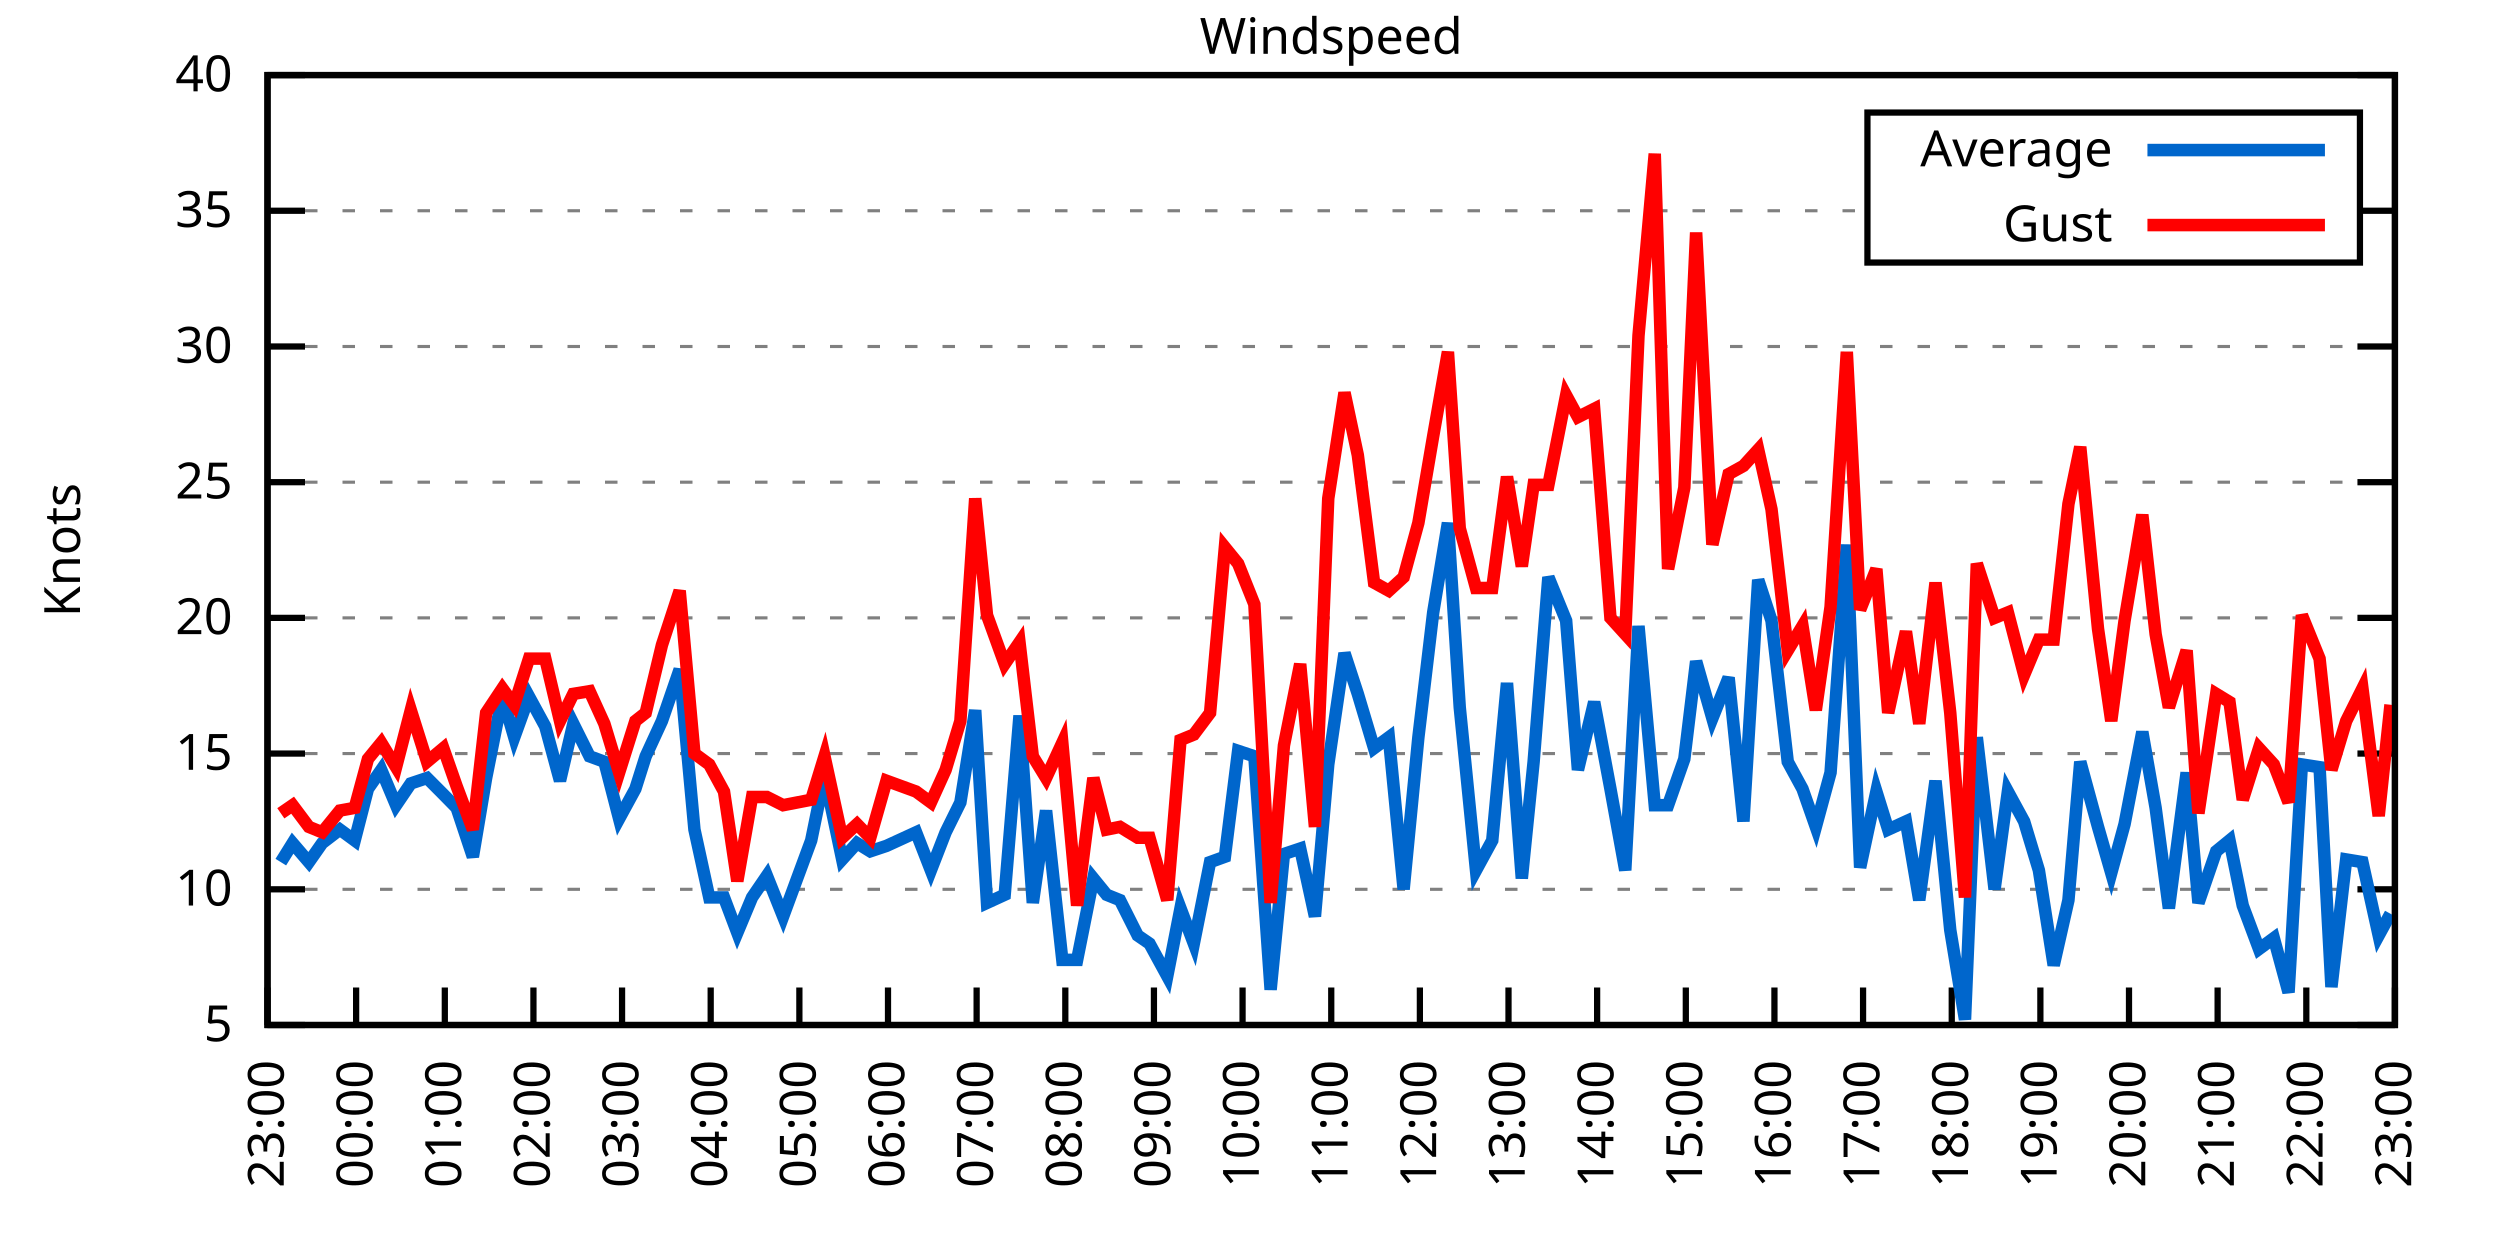
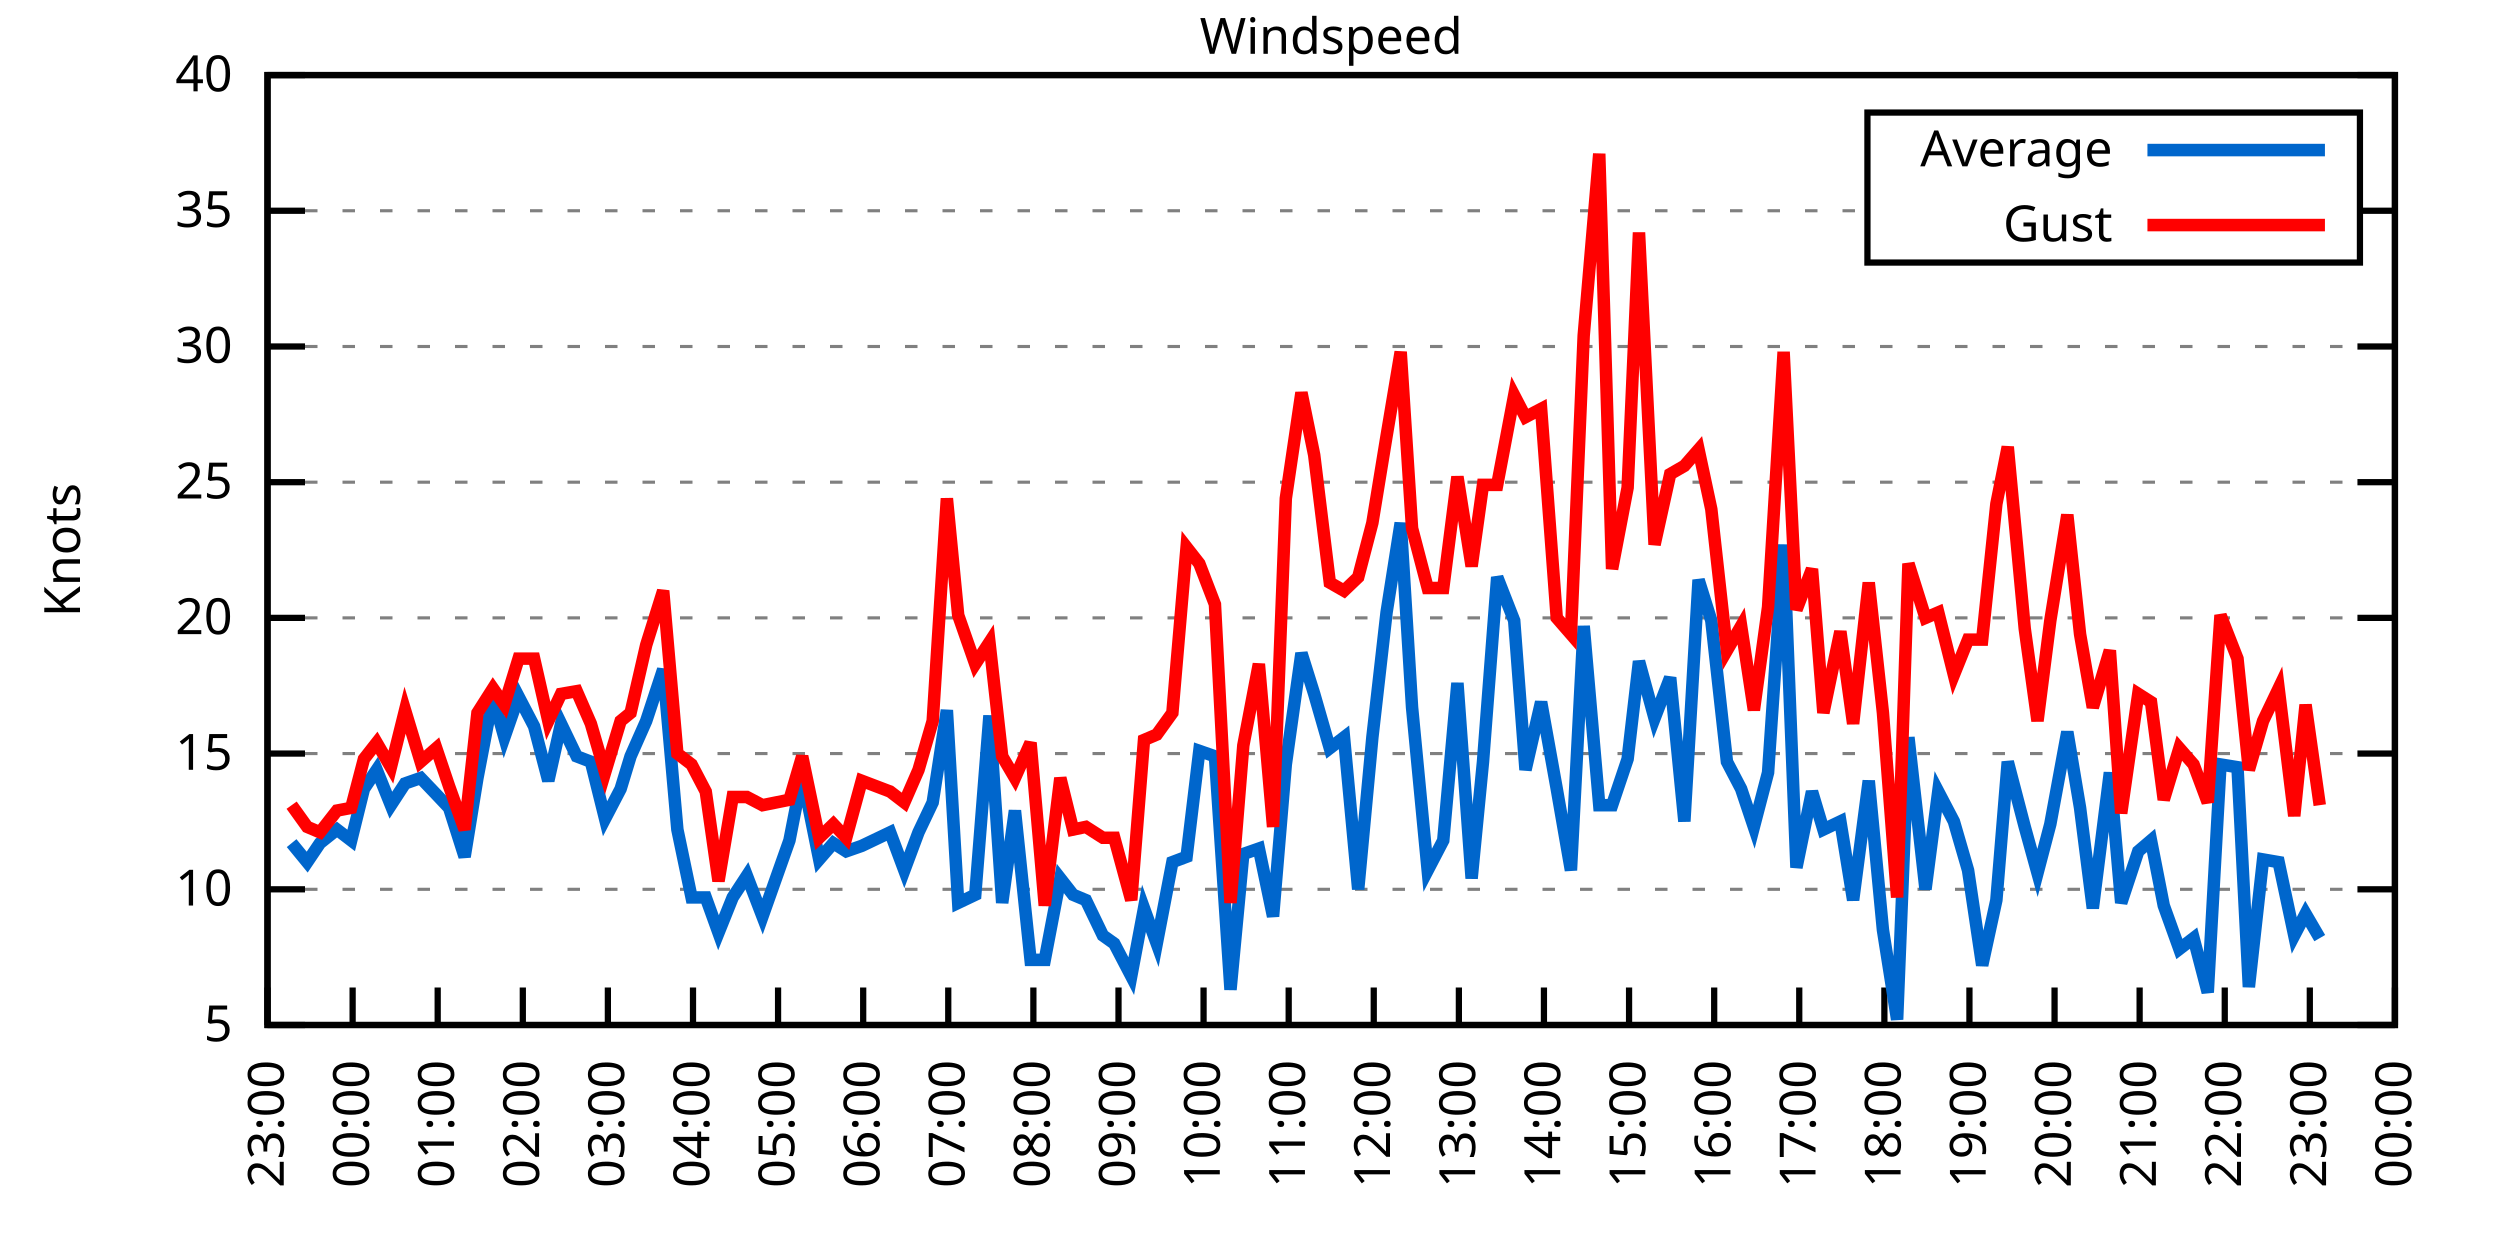
<svg xmlns="http://www.w3.org/2000/svg" xmlns:xlink="http://www.w3.org/1999/xlink" width="400" height="200" viewBox="0 0 400 200">
  <g id="gnuplot_canvas">
    <rect x="0" y="0" width="400" height="200" fill="none" />
    <defs>
      <circle id="gpDot" r="0.5" stroke-width="0.5" stroke="currentColor" />
      <path id="gpPt0" stroke-width="0.333" stroke="currentColor" d="M-1,0 h2 M0,-1 v2" />
      <path id="gpPt1" stroke-width="0.333" stroke="currentColor" d="M-1,-1 L1,1 M1,-1 L-1,1" />
      <path id="gpPt2" stroke-width="0.333" stroke="currentColor" d="M-1,0 L1,0 M0,-1 L0,1 M-1,-1 L1,1 M-1,1 L1,-1" />
      <rect id="gpPt3" stroke-width="0.333" stroke="currentColor" x="-1" y="-1" width="2" height="2" />
      <rect id="gpPt4" stroke-width="0.333" stroke="currentColor" fill="currentColor" x="-1" y="-1" width="2" height="2" />
      <circle id="gpPt5" stroke-width="0.333" stroke="currentColor" cx="0" cy="0" r="1" />
      <use xlink:href="#gpPt5" id="gpPt6" fill="currentColor" stroke="none" />
      <path id="gpPt7" stroke-width="0.333" stroke="currentColor" d="M0,-1.33 L-1.33,0.67 L1.33,0.67 z" />
      <use xlink:href="#gpPt7" id="gpPt8" fill="currentColor" stroke="none" />
      <use xlink:href="#gpPt7" id="gpPt9" stroke="currentColor" transform="rotate(180)" />
      <use xlink:href="#gpPt9" id="gpPt10" fill="currentColor" stroke="none" />
      <use xlink:href="#gpPt3" id="gpPt11" stroke="currentColor" transform="rotate(45)" />
      <use xlink:href="#gpPt11" id="gpPt12" fill="currentColor" stroke="none" />
      <path id="gpPt13" stroke-width="0.333" stroke="currentColor" d="M0,1.330 L1.265,0.411 L0.782,-1.067 L-0.782,-1.076 L-1.265,0.411 z" />
      <use xlink:href="#gpPt13" id="gpPt14" fill="currentColor" stroke="none" />
      <filter id="textbox" filterUnits="objectBoundingBox" x="0" y="0" height="1" width="1">
        <feFlood flood-color="white" flood-opacity="1" result="bgnd" />
        <feComposite in="SourceGraphic" in2="bgnd" operator="atop" />
      </filter>
      <filter id="greybox" filterUnits="objectBoundingBox" x="0" y="0" height="1" width="1">
        <feFlood flood-color="lightgrey" flood-opacity="1" result="grey" />
        <feComposite in="SourceGraphic" in2="grey" operator="atop" />
      </filter>
    </defs>
    <g fill="none" color="white" stroke="currentColor" stroke-width="1.00" stroke-linecap="butt" stroke-linejoin="miter">
</g>
    <g fill="none" color="black" stroke="currentColor" stroke-width="1.00" stroke-linecap="butt" stroke-linejoin="miter">
      <g stroke="none" shape-rendering="crispEdges">
        <polygon fill="rgb(255, 255, 255)" points="42.80,164.00 383.18,164.00 383.18,12.02 42.80,12.02 " />
      </g>
    </g>
    <g fill="none" color="black" stroke="currentColor" stroke-width="1.00" stroke-linecap="butt" stroke-linejoin="miter">
</g>
    <g fill="none" color="black" stroke="black" stroke-width="0.50" stroke-linecap="butt" stroke-linejoin="miter">
</g>
    <g fill="none" color="gray" stroke="currentColor" stroke-width="0.50" stroke-linecap="butt" stroke-linejoin="miter">
      <path stroke="gray" stroke-dasharray="2,4" class="gridline" d="M42.80,164.00 L383.19,164.00  " />
    </g>
    <g fill="none" color="gray" stroke="gray" stroke-width="1.00" stroke-linecap="butt" stroke-linejoin="miter">
</g>
    <g fill="none" color="black" stroke="currentColor" stroke-width="1.00" stroke-linecap="butt" stroke-linejoin="miter">
      <path stroke="black" d="M42.80,164.00 L48.80,164.00 M383.19,164.00 L377.19,164.00  " />
      <g transform="translate(37.20,166.60)" stroke="none" fill="black" font-family="Sans" font-size="8.00" text-anchor="end">
        <text>
          <tspan font-family="Sans"> 5</tspan>
        </text>
      </g>
    </g>
    <g fill="none" color="black" stroke="currentColor" stroke-width="1.00" stroke-linecap="butt" stroke-linejoin="miter">
</g>
    <g fill="none" color="black" stroke="black" stroke-width="0.50" stroke-linecap="butt" stroke-linejoin="miter">
</g>
    <g fill="none" color="gray" stroke="currentColor" stroke-width="0.50" stroke-linecap="butt" stroke-linejoin="miter">
      <path stroke="gray" stroke-dasharray="2,4" class="gridline" d="M42.80,142.29 L383.19,142.29  " />
    </g>
    <g fill="none" color="gray" stroke="gray" stroke-width="1.00" stroke-linecap="butt" stroke-linejoin="miter">
</g>
    <g fill="none" color="black" stroke="currentColor" stroke-width="1.00" stroke-linecap="butt" stroke-linejoin="miter">
      <path stroke="black" d="M42.80,142.29 L48.80,142.29 M383.19,142.29 L377.19,142.29  " />
      <g transform="translate(37.20,144.89)" stroke="none" fill="black" font-family="Sans" font-size="8.00" text-anchor="end">
        <text>
          <tspan font-family="Sans"> 10</tspan>
        </text>
      </g>
    </g>
    <g fill="none" color="black" stroke="currentColor" stroke-width="1.00" stroke-linecap="butt" stroke-linejoin="miter">
</g>
    <g fill="none" color="black" stroke="black" stroke-width="0.50" stroke-linecap="butt" stroke-linejoin="miter">
</g>
    <g fill="none" color="gray" stroke="currentColor" stroke-width="0.50" stroke-linecap="butt" stroke-linejoin="miter">
      <path stroke="gray" stroke-dasharray="2,4" class="gridline" d="M42.80,120.57 L383.19,120.57  " />
    </g>
    <g fill="none" color="gray" stroke="gray" stroke-width="1.00" stroke-linecap="butt" stroke-linejoin="miter">
</g>
    <g fill="none" color="black" stroke="currentColor" stroke-width="1.00" stroke-linecap="butt" stroke-linejoin="miter">
      <path stroke="black" d="M42.80,120.57 L48.80,120.57 M383.19,120.57 L377.19,120.57  " />
      <g transform="translate(37.20,123.17)" stroke="none" fill="black" font-family="Sans" font-size="8.00" text-anchor="end">
        <text>
          <tspan font-family="Sans"> 15</tspan>
        </text>
      </g>
    </g>
    <g fill="none" color="black" stroke="currentColor" stroke-width="1.00" stroke-linecap="butt" stroke-linejoin="miter">
</g>
    <g fill="none" color="black" stroke="black" stroke-width="0.50" stroke-linecap="butt" stroke-linejoin="miter">
</g>
    <g fill="none" color="gray" stroke="currentColor" stroke-width="0.50" stroke-linecap="butt" stroke-linejoin="miter">
      <path stroke="gray" stroke-dasharray="2,4" class="gridline" d="M42.80,98.86 L383.19,98.86  " />
    </g>
    <g fill="none" color="gray" stroke="gray" stroke-width="1.00" stroke-linecap="butt" stroke-linejoin="miter">
</g>
    <g fill="none" color="black" stroke="currentColor" stroke-width="1.00" stroke-linecap="butt" stroke-linejoin="miter">
      <path stroke="black" d="M42.80,98.86 L48.80,98.86 M383.19,98.86 L377.19,98.86  " />
      <g transform="translate(37.20,101.46)" stroke="none" fill="black" font-family="Sans" font-size="8.00" text-anchor="end">
        <text>
          <tspan font-family="Sans"> 20</tspan>
        </text>
      </g>
    </g>
    <g fill="none" color="black" stroke="currentColor" stroke-width="1.00" stroke-linecap="butt" stroke-linejoin="miter">
</g>
    <g fill="none" color="black" stroke="black" stroke-width="0.50" stroke-linecap="butt" stroke-linejoin="miter">
</g>
    <g fill="none" color="gray" stroke="currentColor" stroke-width="0.50" stroke-linecap="butt" stroke-linejoin="miter">
      <path stroke="gray" stroke-dasharray="2,4" class="gridline" d="M42.80,77.15 L383.19,77.15  " />
    </g>
    <g fill="none" color="gray" stroke="gray" stroke-width="1.00" stroke-linecap="butt" stroke-linejoin="miter">
</g>
    <g fill="none" color="black" stroke="currentColor" stroke-width="1.00" stroke-linecap="butt" stroke-linejoin="miter">
      <path stroke="black" d="M42.80,77.15 L48.80,77.15 M383.19,77.15 L377.19,77.15  " />
      <g transform="translate(37.20,79.75)" stroke="none" fill="black" font-family="Sans" font-size="8.00" text-anchor="end">
        <text>
          <tspan font-family="Sans"> 25</tspan>
        </text>
      </g>
    </g>
    <g fill="none" color="black" stroke="currentColor" stroke-width="1.00" stroke-linecap="butt" stroke-linejoin="miter">
</g>
    <g fill="none" color="black" stroke="black" stroke-width="0.50" stroke-linecap="butt" stroke-linejoin="miter">
</g>
    <g fill="none" color="gray" stroke="currentColor" stroke-width="0.50" stroke-linecap="butt" stroke-linejoin="miter">
      <path stroke="gray" stroke-dasharray="2,4" class="gridline" d="M42.80,55.44 L383.19,55.44  " />
    </g>
    <g fill="none" color="gray" stroke="gray" stroke-width="1.00" stroke-linecap="butt" stroke-linejoin="miter">
</g>
    <g fill="none" color="black" stroke="currentColor" stroke-width="1.00" stroke-linecap="butt" stroke-linejoin="miter">
      <path stroke="black" d="M42.80,55.44 L48.80,55.44 M383.19,55.44 L377.19,55.44  " />
      <g transform="translate(37.20,58.04)" stroke="none" fill="black" font-family="Sans" font-size="8.00" text-anchor="end">
        <text>
          <tspan font-family="Sans"> 30</tspan>
        </text>
      </g>
    </g>
    <g fill="none" color="black" stroke="currentColor" stroke-width="1.00" stroke-linecap="butt" stroke-linejoin="miter">
</g>
    <g fill="none" color="black" stroke="black" stroke-width="0.50" stroke-linecap="butt" stroke-linejoin="miter">
</g>
    <g fill="none" color="gray" stroke="currentColor" stroke-width="0.50" stroke-linecap="butt" stroke-linejoin="miter">
      <path stroke="gray" stroke-dasharray="2,4" class="gridline" d="M42.80,33.72 L298.79,33.72 M377.59,33.72 L383.19,33.72  " />
    </g>
    <g fill="none" color="gray" stroke="gray" stroke-width="1.00" stroke-linecap="butt" stroke-linejoin="miter">
</g>
    <g fill="none" color="black" stroke="currentColor" stroke-width="1.00" stroke-linecap="butt" stroke-linejoin="miter">
      <path stroke="black" d="M42.80,33.72 L48.80,33.72 M383.19,33.72 L377.19,33.72  " />
      <g transform="translate(37.20,36.32)" stroke="none" fill="black" font-family="Sans" font-size="8.00" text-anchor="end">
        <text>
          <tspan font-family="Sans"> 35</tspan>
        </text>
      </g>
    </g>
    <g fill="none" color="black" stroke="currentColor" stroke-width="1.00" stroke-linecap="butt" stroke-linejoin="miter">
</g>
    <g fill="none" color="black" stroke="black" stroke-width="0.50" stroke-linecap="butt" stroke-linejoin="miter">
</g>
    <g fill="none" color="gray" stroke="currentColor" stroke-width="0.50" stroke-linecap="butt" stroke-linejoin="miter">
      <path stroke="gray" stroke-dasharray="2,4" class="gridline" d="M42.80,12.01 L383.19,12.01  " />
    </g>
    <g fill="none" color="gray" stroke="gray" stroke-width="1.00" stroke-linecap="butt" stroke-linejoin="miter">
</g>
    <g fill="none" color="black" stroke="currentColor" stroke-width="1.00" stroke-linecap="butt" stroke-linejoin="miter">
      <path stroke="black" d="M42.80,12.01 L48.80,12.01 M383.19,12.01 L377.19,12.01  " />
      <g transform="translate(37.20,14.61)" stroke="none" fill="black" font-family="Sans" font-size="8.00" text-anchor="end">
        <text>
          <tspan font-family="Sans"> 40</tspan>
        </text>
      </g>
    </g>
    <g fill="none" color="black" stroke="currentColor" stroke-width="1.00" stroke-linecap="butt" stroke-linejoin="miter">
      <path stroke="black" d="M42.80,164.00 L42.80,158.00  " />
      <g transform="translate(45.40,169.60) rotate(270.00)" stroke="none" fill="black" font-family="Sans" font-size="8.00" text-anchor="end">
        <text>
          <tspan font-family="Sans">23:00</tspan>
        </text>
      </g>
    </g>
    <g fill="none" color="black" stroke="currentColor" stroke-width="1.00" stroke-linecap="butt" stroke-linejoin="miter">
-       <path stroke="black" d="M56.98,164.00 L56.98,158.00  " />
-       <g transform="translate(59.58,169.60) rotate(270.00)" stroke="none" fill="black" font-family="Sans" font-size="8.00" text-anchor="end">
+       <path stroke="black" d="M56.42,164.00 L56.42,158.00  " />
+       <g transform="translate(59.02,169.60) rotate(270.00)" stroke="none" fill="black" font-family="Sans" font-size="8.00" text-anchor="end">
        <text>
          <tspan font-family="Sans">00:00</tspan>
        </text>
      </g>
    </g>
    <g fill="none" color="black" stroke="currentColor" stroke-width="1.00" stroke-linecap="butt" stroke-linejoin="miter">
-       <path stroke="black" d="M71.17,164.00 L71.17,158.00  " />
-       <g transform="translate(73.77,169.60) rotate(270.00)" stroke="none" fill="black" font-family="Sans" font-size="8.00" text-anchor="end">
+       <path stroke="black" d="M70.03,164.00 L70.03,158.00  " />
+       <g transform="translate(72.63,169.60) rotate(270.00)" stroke="none" fill="black" font-family="Sans" font-size="8.00" text-anchor="end">
        <text>
          <tspan font-family="Sans">01:00</tspan>
        </text>
      </g>
    </g>
    <g fill="none" color="black" stroke="currentColor" stroke-width="1.00" stroke-linecap="butt" stroke-linejoin="miter">
-       <path stroke="black" d="M85.35,164.00 L85.35,158.00  " />
-       <g transform="translate(87.95,169.60) rotate(270.00)" stroke="none" fill="black" font-family="Sans" font-size="8.00" text-anchor="end">
+       <path stroke="black" d="M83.65,164.00 L83.65,158.00  " />
+       <g transform="translate(86.25,169.60) rotate(270.00)" stroke="none" fill="black" font-family="Sans" font-size="8.00" text-anchor="end">
        <text>
          <tspan font-family="Sans">02:00</tspan>
        </text>
      </g>
    </g>
    <g fill="none" color="black" stroke="currentColor" stroke-width="1.00" stroke-linecap="butt" stroke-linejoin="miter">
-       <path stroke="black" d="M99.53,164.00 L99.53,158.00  " />
-       <g transform="translate(102.13,169.60) rotate(270.00)" stroke="none" fill="black" font-family="Sans" font-size="8.00" text-anchor="end">
+       <path stroke="black" d="M97.26,164.00 L97.26,158.00  " />
+       <g transform="translate(99.86,169.60) rotate(270.00)" stroke="none" fill="black" font-family="Sans" font-size="8.00" text-anchor="end">
        <text>
          <tspan font-family="Sans">03:00</tspan>
        </text>
      </g>
    </g>
    <g fill="none" color="black" stroke="currentColor" stroke-width="1.00" stroke-linecap="butt" stroke-linejoin="miter">
-       <path stroke="black" d="M113.71,164.00 L113.71,158.00  " />
-       <g transform="translate(116.31,169.60) rotate(270.00)" stroke="none" fill="black" font-family="Sans" font-size="8.00" text-anchor="end">
+       <path stroke="black" d="M110.88,164.00 L110.88,158.00  " />
+       <g transform="translate(113.48,169.60) rotate(270.00)" stroke="none" fill="black" font-family="Sans" font-size="8.00" text-anchor="end">
        <text>
          <tspan font-family="Sans">04:00</tspan>
        </text>
      </g>
    </g>
    <g fill="none" color="black" stroke="currentColor" stroke-width="1.00" stroke-linecap="butt" stroke-linejoin="miter">
-       <path stroke="black" d="M127.90,164.00 L127.90,158.00  " />
-       <g transform="translate(130.50,169.60) rotate(270.00)" stroke="none" fill="black" font-family="Sans" font-size="8.00" text-anchor="end">
+       <path stroke="black" d="M124.49,164.00 L124.49,158.00  " />
+       <g transform="translate(127.09,169.60) rotate(270.00)" stroke="none" fill="black" font-family="Sans" font-size="8.00" text-anchor="end">
        <text>
          <tspan font-family="Sans">05:00</tspan>
        </text>
      </g>
    </g>
    <g fill="none" color="black" stroke="currentColor" stroke-width="1.00" stroke-linecap="butt" stroke-linejoin="miter">
-       <path stroke="black" d="M142.08,164.00 L142.08,158.00  " />
-       <g transform="translate(144.68,169.60) rotate(270.00)" stroke="none" fill="black" font-family="Sans" font-size="8.00" text-anchor="end">
+       <path stroke="black" d="M138.11,164.00 L138.11,158.00  " />
+       <g transform="translate(140.71,169.60) rotate(270.00)" stroke="none" fill="black" font-family="Sans" font-size="8.00" text-anchor="end">
        <text>
          <tspan font-family="Sans">06:00</tspan>
        </text>
      </g>
    </g>
    <g fill="none" color="black" stroke="currentColor" stroke-width="1.00" stroke-linecap="butt" stroke-linejoin="miter">
-       <path stroke="black" d="M156.26,164.00 L156.26,158.00  " />
-       <g transform="translate(158.86,169.60) rotate(270.00)" stroke="none" fill="black" font-family="Sans" font-size="8.00" text-anchor="end">
+       <path stroke="black" d="M151.72,164.00 L151.72,158.00  " />
+       <g transform="translate(154.32,169.60) rotate(270.00)" stroke="none" fill="black" font-family="Sans" font-size="8.00" text-anchor="end">
        <text>
          <tspan font-family="Sans">07:00</tspan>
        </text>
      </g>
    </g>
    <g fill="none" color="black" stroke="currentColor" stroke-width="1.00" stroke-linecap="butt" stroke-linejoin="miter">
-       <path stroke="black" d="M170.45,164.00 L170.45,158.00  " />
-       <g transform="translate(173.05,169.60) rotate(270.00)" stroke="none" fill="black" font-family="Sans" font-size="8.00" text-anchor="end">
+       <path stroke="black" d="M165.34,164.00 L165.34,158.00  " />
+       <g transform="translate(167.94,169.60) rotate(270.00)" stroke="none" fill="black" font-family="Sans" font-size="8.00" text-anchor="end">
        <text>
          <tspan font-family="Sans">08:00</tspan>
        </text>
      </g>
    </g>
    <g fill="none" color="black" stroke="currentColor" stroke-width="1.00" stroke-linecap="butt" stroke-linejoin="miter">
-       <path stroke="black" d="M184.63,164.00 L184.63,158.00  " />
-       <g transform="translate(187.23,169.60) rotate(270.00)" stroke="none" fill="black" font-family="Sans" font-size="8.00" text-anchor="end">
+       <path stroke="black" d="M178.96,164.00 L178.96,158.00  " />
+       <g transform="translate(181.56,169.60) rotate(270.00)" stroke="none" fill="black" font-family="Sans" font-size="8.00" text-anchor="end">
        <text>
          <tspan font-family="Sans">09:00</tspan>
        </text>
      </g>
    </g>
    <g fill="none" color="black" stroke="currentColor" stroke-width="1.00" stroke-linecap="butt" stroke-linejoin="miter">
-       <path stroke="black" d="M198.81,164.00 L198.81,158.00  " />
-       <g transform="translate(201.41,169.60) rotate(270.00)" stroke="none" fill="black" font-family="Sans" font-size="8.00" text-anchor="end">
+       <path stroke="black" d="M192.57,164.00 L192.57,158.00  " />
+       <g transform="translate(195.17,169.60) rotate(270.00)" stroke="none" fill="black" font-family="Sans" font-size="8.00" text-anchor="end">
        <text>
          <tspan font-family="Sans">10:00</tspan>
        </text>
      </g>
    </g>
    <g fill="none" color="black" stroke="currentColor" stroke-width="1.00" stroke-linecap="butt" stroke-linejoin="miter">
-       <path stroke="black" d="M213.00,164.00 L213.00,158.00  " />
-       <g transform="translate(215.60,169.60) rotate(270.00)" stroke="none" fill="black" font-family="Sans" font-size="8.00" text-anchor="end">
+       <path stroke="black" d="M206.19,164.00 L206.19,158.00  " />
+       <g transform="translate(208.79,169.60) rotate(270.00)" stroke="none" fill="black" font-family="Sans" font-size="8.00" text-anchor="end">
        <text>
          <tspan font-family="Sans">11:00</tspan>
        </text>
      </g>
    </g>
    <g fill="none" color="black" stroke="currentColor" stroke-width="1.00" stroke-linecap="butt" stroke-linejoin="miter">
-       <path stroke="black" d="M227.18,164.00 L227.18,158.00  " />
-       <g transform="translate(229.78,169.60) rotate(270.00)" stroke="none" fill="black" font-family="Sans" font-size="8.00" text-anchor="end">
+       <path stroke="black" d="M219.80,164.00 L219.80,158.00  " />
+       <g transform="translate(222.40,169.60) rotate(270.00)" stroke="none" fill="black" font-family="Sans" font-size="8.00" text-anchor="end">
        <text>
          <tspan font-family="Sans">12:00</tspan>
        </text>
      </g>
    </g>
    <g fill="none" color="black" stroke="currentColor" stroke-width="1.00" stroke-linecap="butt" stroke-linejoin="miter">
-       <path stroke="black" d="M241.36,164.00 L241.36,158.00  " />
-       <g transform="translate(243.96,169.60) rotate(270.00)" stroke="none" fill="black" font-family="Sans" font-size="8.00" text-anchor="end">
+       <path stroke="black" d="M233.42,164.00 L233.42,158.00  " />
+       <g transform="translate(236.02,169.60) rotate(270.00)" stroke="none" fill="black" font-family="Sans" font-size="8.00" text-anchor="end">
        <text>
          <tspan font-family="Sans">13:00</tspan>
        </text>
      </g>
    </g>
    <g fill="none" color="black" stroke="currentColor" stroke-width="1.00" stroke-linecap="butt" stroke-linejoin="miter">
-       <path stroke="black" d="M255.54,164.00 L255.54,158.00  " />
-       <g transform="translate(258.14,169.60) rotate(270.00)" stroke="none" fill="black" font-family="Sans" font-size="8.00" text-anchor="end">
+       <path stroke="black" d="M247.03,164.00 L247.03,158.00  " />
+       <g transform="translate(249.63,169.60) rotate(270.00)" stroke="none" fill="black" font-family="Sans" font-size="8.00" text-anchor="end">
        <text>
          <tspan font-family="Sans">14:00</tspan>
        </text>
      </g>
    </g>
    <g fill="none" color="black" stroke="currentColor" stroke-width="1.00" stroke-linecap="butt" stroke-linejoin="miter">
-       <path stroke="black" d="M269.73,164.00 L269.73,158.00  " />
-       <g transform="translate(272.33,169.60) rotate(270.00)" stroke="none" fill="black" font-family="Sans" font-size="8.00" text-anchor="end">
+       <path stroke="black" d="M260.65,164.00 L260.65,158.00  " />
+       <g transform="translate(263.25,169.60) rotate(270.00)" stroke="none" fill="black" font-family="Sans" font-size="8.00" text-anchor="end">
        <text>
          <tspan font-family="Sans">15:00</tspan>
        </text>
      </g>
    </g>
    <g fill="none" color="black" stroke="currentColor" stroke-width="1.00" stroke-linecap="butt" stroke-linejoin="miter">
-       <path stroke="black" d="M283.91,164.00 L283.91,158.00  " />
-       <g transform="translate(286.51,169.60) rotate(270.00)" stroke="none" fill="black" font-family="Sans" font-size="8.00" text-anchor="end">
+       <path stroke="black" d="M274.27,164.00 L274.27,158.00  " />
+       <g transform="translate(276.87,169.60) rotate(270.00)" stroke="none" fill="black" font-family="Sans" font-size="8.00" text-anchor="end">
        <text>
          <tspan font-family="Sans">16:00</tspan>
        </text>
      </g>
    </g>
    <g fill="none" color="black" stroke="currentColor" stroke-width="1.00" stroke-linecap="butt" stroke-linejoin="miter">
-       <path stroke="black" d="M298.09,164.00 L298.09,158.00  " />
-       <g transform="translate(300.69,169.60) rotate(270.00)" stroke="none" fill="black" font-family="Sans" font-size="8.00" text-anchor="end">
+       <path stroke="black" d="M287.88,164.00 L287.88,158.00  " />
+       <g transform="translate(290.48,169.60) rotate(270.00)" stroke="none" fill="black" font-family="Sans" font-size="8.00" text-anchor="end">
        <text>
          <tspan font-family="Sans">17:00</tspan>
        </text>
      </g>
    </g>
    <g fill="none" color="black" stroke="currentColor" stroke-width="1.00" stroke-linecap="butt" stroke-linejoin="miter">
-       <path stroke="black" d="M312.28,164.00 L312.28,158.00  " />
-       <g transform="translate(314.88,169.60) rotate(270.00)" stroke="none" fill="black" font-family="Sans" font-size="8.00" text-anchor="end">
+       <path stroke="black" d="M301.50,164.00 L301.50,158.00  " />
+       <g transform="translate(304.10,169.60) rotate(270.00)" stroke="none" fill="black" font-family="Sans" font-size="8.00" text-anchor="end">
        <text>
          <tspan font-family="Sans">18:00</tspan>
        </text>
      </g>
    </g>
    <g fill="none" color="black" stroke="currentColor" stroke-width="1.00" stroke-linecap="butt" stroke-linejoin="miter">
-       <path stroke="black" d="M326.46,164.00 L326.46,158.00  " />
-       <g transform="translate(329.06,169.60) rotate(270.00)" stroke="none" fill="black" font-family="Sans" font-size="8.00" text-anchor="end">
+       <path stroke="black" d="M315.11,164.00 L315.11,158.00  " />
+       <g transform="translate(317.71,169.60) rotate(270.00)" stroke="none" fill="black" font-family="Sans" font-size="8.00" text-anchor="end">
        <text>
          <tspan font-family="Sans">19:00</tspan>
        </text>
      </g>
    </g>
    <g fill="none" color="black" stroke="currentColor" stroke-width="1.00" stroke-linecap="butt" stroke-linejoin="miter">
-       <path stroke="black" d="M340.64,164.00 L340.64,158.00  " />
-       <g transform="translate(343.24,169.60) rotate(270.00)" stroke="none" fill="black" font-family="Sans" font-size="8.00" text-anchor="end">
+       <path stroke="black" d="M328.73,164.00 L328.73,158.00  " />
+       <g transform="translate(331.33,169.60) rotate(270.00)" stroke="none" fill="black" font-family="Sans" font-size="8.00" text-anchor="end">
        <text>
          <tspan font-family="Sans">20:00</tspan>
        </text>
      </g>
    </g>
    <g fill="none" color="black" stroke="currentColor" stroke-width="1.00" stroke-linecap="butt" stroke-linejoin="miter">
-       <path stroke="black" d="M354.82,164.00 L354.82,158.00  " />
-       <g transform="translate(357.42,169.60) rotate(270.00)" stroke="none" fill="black" font-family="Sans" font-size="8.00" text-anchor="end">
+       <path stroke="black" d="M342.34,164.00 L342.34,158.00  " />
+       <g transform="translate(344.94,169.60) rotate(270.00)" stroke="none" fill="black" font-family="Sans" font-size="8.00" text-anchor="end">
        <text>
          <tspan font-family="Sans">21:00</tspan>
        </text>
      </g>
    </g>
    <g fill="none" color="black" stroke="currentColor" stroke-width="1.00" stroke-linecap="butt" stroke-linejoin="miter">
-       <path stroke="black" d="M369.01,164.00 L369.01,158.00  " />
-       <g transform="translate(371.61,169.60) rotate(270.00)" stroke="none" fill="black" font-family="Sans" font-size="8.00" text-anchor="end">
+       <path stroke="black" d="M355.96,164.00 L355.96,158.00  " />
+       <g transform="translate(358.56,169.60) rotate(270.00)" stroke="none" fill="black" font-family="Sans" font-size="8.00" text-anchor="end">
        <text>
          <tspan font-family="Sans">22:00</tspan>
+         </text>
+       </g>
+     </g>
+     <g fill="none" color="black" stroke="currentColor" stroke-width="1.00" stroke-linecap="butt" stroke-linejoin="miter">
+       <path stroke="black" d="M369.57,164.00 L369.57,158.00  " />
+       <g transform="translate(372.17,169.60) rotate(270.00)" stroke="none" fill="black" font-family="Sans" font-size="8.00" text-anchor="end">
+         <text>
+           <tspan font-family="Sans">23:00</tspan>
        </text>
      </g>
    </g>
    <g fill="none" color="black" stroke="currentColor" stroke-width="1.00" stroke-linecap="butt" stroke-linejoin="miter">
      <path stroke="black" d="M383.19,164.00 L383.19,158.00  " />
      <g transform="translate(385.79,169.60) rotate(270.00)" stroke="none" fill="black" font-family="Sans" font-size="8.00" text-anchor="end">
        <text>
-           <tspan font-family="Sans">23:00</tspan>
+           <tspan font-family="Sans">00:00</tspan>
        </text>
      </g>
    </g>
    <g fill="none" color="black" stroke="currentColor" stroke-width="1.00" stroke-linecap="butt" stroke-linejoin="miter">
</g>
    <g fill="none" color="black" stroke="currentColor" stroke-width="1.00" stroke-linecap="butt" stroke-linejoin="miter">
      <path stroke="black" d="M42.80,12.01 L42.80,164.00 L383.19,164.00 L383.19,12.01 L42.80,12.01 Z  " />
    </g>
    <g fill="none" color="black" stroke="currentColor" stroke-width="1.00" stroke-linecap="butt" stroke-linejoin="miter">
</g>
    <g fill="none" color="black" stroke="currentColor" stroke-width="1.00" stroke-linecap="butt" stroke-linejoin="miter">
      <path stroke="black" d="M298.79,42.01 L298.79,18.01 L377.59,18.01 L377.59,42.01 L298.79,42.01 Z  " />
    </g>
    <g id="Windspeed_plot_1">
      <g fill="none" color="white" stroke="black" stroke-width="2.00" stroke-linecap="butt" stroke-linejoin="miter">
</g>
      <g fill="none" color="black" stroke="currentColor" stroke-width="2.00" stroke-linecap="butt" stroke-linejoin="miter">
        <g transform="translate(337.99,26.61)" stroke="none" fill="black" font-family="Sans" font-size="8.00" text-anchor="end">
          <text>
            <tspan font-family="Sans">Average</tspan>
          </text>
        </g>
      </g>
      <g fill="none" color="black" stroke="currentColor" stroke-width="2.00" stroke-linecap="butt" stroke-linejoin="miter">
-         <path stroke="rgb(  0, 102, 204)" d="M343.59,24.01 L371.99,24.01 M44.93,137.94 L46.82,134.90 L49.42,137.94 L51.55,134.90 L54.38,132.73 L56.75,134.47   L58.87,126.22 L61.00,123.18 L63.37,128.83 L65.73,125.35 L68.33,124.48 L70.93,127.09 L73.06,129.26 L75.66,137.08   L77.78,124.48 L80.38,111.45 L82.28,117.97 L84.64,111.45 L87.24,116.23 L89.60,124.92 L91.73,115.80 L94.33,121.01   L96.70,121.88 L99.06,131.00 L101.66,126.22 L103.31,121.01 L105.91,115.36 L108.75,107.11 L111.11,132.73 L113.48,143.59   L115.84,143.59 L117.97,149.24 L120.33,143.59 L122.70,140.12 L125.30,146.63 L129.79,134.47 L131.92,124.05 L134.75,137.51   L137.12,134.90 L139.24,136.21 L141.84,135.34 L146.57,133.17 L148.94,139.25 L151.30,133.17 L153.66,128.39 L156.03,113.63   L157.92,144.46 L160.75,143.16 L163.12,114.49 L165.25,144.46 L167.37,129.69 L169.97,153.58 L172.34,153.58 L174.94,140.55   L177.06,143.16 L179.19,144.02 L182.03,149.67 L183.92,150.97 L186.76,156.18 L188.88,145.33 L191.01,150.97 L193.61,137.94   L195.98,137.08 L198.10,120.14 L200.70,121.01 L203.30,158.35 L205.43,136.64 L208.03,135.77 L210.39,146.63 L212.52,122.31   L215.12,104.51 L217.25,111.02 L219.85,119.71 L222.21,117.97 L224.58,142.29 L226.94,117.97 L229.31,97.99 L231.67,83.66   L233.56,113.19 L236.16,139.25 L238.76,134.47 L241.12,109.28 L243.49,140.55 L245.38,121.88 L247.74,92.35 L250.58,99.30   L252.47,123.18 L255.07,112.32 L257.67,126.22 L260.04,139.25 L262.16,100.16 L264.76,128.83 L266.89,128.83 L269.49,121.44   L271.38,105.81 L273.98,114.93 L276.58,108.42 L278.95,131.43 L281.31,92.78 L283.44,99.30 L286.04,121.88 L288.40,126.22   L290.53,132.30 L292.89,123.61 L295.49,87.14 L297.62,138.81 L300.22,126.65 L302.11,132.73 L304.95,131.43 L307.08,144.02   L309.68,124.92 L312.04,148.80 L314.40,163.13 L316.29,117.97 L319.13,142.29 L321.26,126.65 L323.86,131.43 L326.22,139.25   L328.59,154.45 L330.95,144.02 L332.84,121.88 L335.68,132.30 L337.80,139.68 L339.93,131.86 L342.77,117.10 L344.90,129.26   L347.02,145.33 L349.86,123.61 L351.75,144.46 L354.59,136.21 L356.72,134.47 L358.84,144.89 L361.44,151.84 L363.81,150.10   L366.17,158.79 L368.30,122.31 L371.13,122.75 L373.03,157.92 L375.39,137.51 L377.99,137.94 L380.59,149.67 L382.48,146.20    " />
+         <path stroke="rgb(  0, 102, 204)" d="M343.59,24.01 L371.99,24.01 M46.66,134.90 L49.15,137.94 L51.20,134.90 L53.92,132.73 L56.19,134.47 L58.23,126.22   L60.27,123.18 L62.54,128.83 L64.81,125.35 L67.31,124.48 L69.80,127.09 L71.85,129.26 L74.34,137.08 L76.39,124.48   L78.88,111.45 L80.70,117.97 L82.97,111.45 L85.46,116.23 L87.73,124.92 L89.77,115.80 L92.27,121.01 L94.54,121.88   L96.81,131.00 L99.30,126.22 L100.89,121.01 L103.39,115.36 L106.11,107.11 L108.38,132.73 L110.65,143.59 L112.92,143.59   L114.96,149.24 L117.23,143.59 L119.50,140.12 L122.00,146.63 L126.31,134.47 L128.35,124.05 L131.07,137.51 L133.34,134.90   L135.39,136.21 L137.88,135.34 L142.42,133.17 L144.69,139.25 L146.96,133.17 L149.23,128.39 L151.50,113.63 L153.31,144.46   L156.04,143.16 L158.31,114.49 L160.35,144.46 L162.39,129.69 L164.89,153.58 L167.16,153.58 L169.65,140.55 L171.69,143.16   L173.74,144.02 L176.46,149.67 L178.28,150.97 L181.00,156.18 L183.04,145.33 L185.08,150.97 L187.58,137.94 L189.85,137.08   L191.89,120.14 L194.39,121.01 L196.88,158.35 L198.93,136.64 L201.42,135.77 L203.69,146.63 L205.73,122.31 L208.23,104.51   L210.27,111.02 L212.77,119.71 L215.04,117.97 L217.31,142.29 L219.58,117.97 L221.85,97.99 L224.11,83.66 L225.93,113.19   L228.43,139.25 L230.92,134.47 L233.19,109.28 L235.46,140.55 L237.28,121.88 L239.55,92.35 L242.27,99.30 L244.08,123.18   L246.58,112.32 L249.08,126.22 L251.35,139.25 L253.39,100.16 L255.88,128.83 L257.93,128.83 L260.42,121.44 L262.24,105.81   L264.73,114.93 L267.23,108.42 L269.50,131.43 L271.77,92.78 L273.81,99.30 L276.31,121.88 L278.58,126.22 L280.62,132.30   L282.89,123.61 L285.38,87.14 L287.43,138.81 L289.92,126.65 L291.74,132.73 L294.46,131.43 L296.50,144.02 L299.00,124.92   L301.27,148.80 L303.54,163.13 L305.35,117.97 L308.08,142.29 L310.12,126.65 L312.62,131.43 L314.89,139.25 L317.15,154.45   L319.42,144.02 L321.24,121.88 L323.96,132.30 L326.00,139.68 L328.05,131.86 L330.77,117.10 L332.81,129.26 L334.85,145.33   L337.58,123.61 L339.39,144.46 L342.12,136.21 L344.16,134.47 L346.20,144.89 L348.70,151.84 L350.97,150.10 L353.24,158.79   L355.28,122.31 L358.00,122.75 L359.82,157.92 L362.09,137.51 L364.58,137.94 L367.08,149.67 L368.89,146.20 L371.16,150.10    " />
      </g>
    </g>
    <g id="Windspeed_plot_2">
      <g fill="none" color="black" stroke="currentColor" stroke-width="2.00" stroke-linecap="butt" stroke-linejoin="miter">
        <g transform="translate(337.99,38.61)" stroke="none" fill="black" font-family="Sans" font-size="8.00" text-anchor="end">
          <text>
            <tspan font-family="Sans">Gust</tspan>
          </text>
        </g>
      </g>
      <g fill="none" color="black" stroke="currentColor" stroke-width="2.00" stroke-linecap="butt" stroke-linejoin="miter">
-         <path stroke="rgb(255,   0,   0)" d="M343.59,36.01 L371.99,36.01 M44.93,130.13 L46.82,128.83 L49.42,132.30 L51.55,133.17 L54.38,129.69 L56.75,129.26   L58.87,121.44 L61.00,118.84 L63.37,122.75 L65.73,113.63 L68.33,121.88 L70.93,119.71 L73.06,125.79 L75.66,132.73   L77.78,114.06 L80.38,110.15 L82.28,112.76 L84.64,105.38 L87.24,105.38 L89.60,115.36 L91.73,111.02 L94.33,110.59   L96.70,115.80 L99.06,123.61 L101.66,115.36 L103.31,114.06 L105.91,103.20 L108.75,94.52 L111.11,120.57 L113.48,122.31   L115.84,126.65 L117.97,140.98 L120.33,127.52 L122.70,127.52 L125.30,128.83 L129.79,127.96 L131.92,121.01 L134.75,134.04   L137.12,131.86 L139.24,134.04 L141.84,124.92 L146.57,126.65 L148.94,128.39 L151.30,123.18 L153.66,115.36 L156.03,79.75   L157.92,98.43 L160.75,106.24 L163.12,102.77 L165.25,121.01 L167.37,124.48 L169.97,118.84 L172.34,144.89 L174.94,124.48   L177.06,132.73 L179.19,132.30 L182.03,134.04 L183.92,134.04 L186.76,144.02 L188.88,118.40 L191.01,117.53 L193.61,114.06   L195.98,87.57 L198.10,90.18 L200.70,96.69 L203.30,144.46 L205.43,119.27 L208.03,106.24 L210.39,132.30 L212.52,79.75   L215.12,62.82 L217.25,72.81 L219.85,93.22 L222.21,94.52 L224.58,92.35 L226.94,83.66 L229.31,69.77 L231.67,56.30   L233.56,84.53 L236.16,94.08 L238.76,94.08 L241.12,76.28 L243.49,90.61 L245.38,77.58 L247.74,77.58 L250.58,63.25   L252.47,66.73 L255.07,65.42 L257.67,98.86 L260.04,101.47 L262.16,53.70 L264.76,24.60 L266.89,91.04 L269.49,78.02   L271.38,37.20 L273.98,87.14 L276.58,75.85 L278.95,74.54 L281.31,71.94 L283.44,81.49 L286.04,104.07 L288.40,100.16   L290.53,113.63 L292.89,97.12 L295.49,56.30 L297.62,97.56 L300.22,91.04 L302.11,114.06 L304.95,101.03 L307.08,115.80   L309.68,93.22 L312.04,114.06 L314.40,143.59 L316.29,90.18 L319.13,98.86 L321.26,97.99 L323.86,107.98 L326.22,102.34   L328.59,102.34 L330.95,80.62 L332.84,71.50 L335.68,100.60 L337.80,115.36 L339.93,99.30 L342.77,82.36 L344.90,101.47   L347.02,113.19 L349.86,104.07 L351.75,130.13 L354.59,111.02 L356.72,112.32 L358.84,127.96 L361.44,119.71 L363.81,122.31   L366.17,128.39 L368.30,98.43 L371.13,105.38 L373.03,123.18 L375.39,115.36 L377.99,110.15 L380.59,130.56 L382.48,112.76    " />
+         <path stroke="rgb(255,   0,   0)" d="M343.59,36.01 L371.99,36.01 M46.66,128.83 L49.15,132.30 L51.20,133.17 L53.92,129.69 L56.19,129.26 L58.23,121.44   L60.27,118.84 L62.54,122.75 L64.81,113.63 L67.31,121.88 L69.80,119.71 L71.85,125.79 L74.34,132.73 L76.39,114.06   L78.88,110.15 L80.70,112.76 L82.97,105.38 L85.46,105.38 L87.73,115.36 L89.77,111.02 L92.27,110.59 L94.54,115.80   L96.81,123.61 L99.30,115.36 L100.89,114.06 L103.39,103.20 L106.11,94.52 L108.38,120.57 L110.65,122.31 L112.92,126.65   L114.96,140.98 L117.23,127.52 L119.50,127.52 L122.00,128.83 L126.31,127.96 L128.35,121.01 L131.07,134.04 L133.34,131.86   L135.39,134.04 L137.88,124.92 L142.42,126.65 L144.69,128.39 L146.96,123.18 L149.23,115.36 L151.50,79.75 L153.31,98.43   L156.04,106.24 L158.31,102.77 L160.35,121.01 L162.39,124.48 L164.89,118.84 L167.16,144.89 L169.65,124.48 L171.69,132.73   L173.74,132.30 L176.46,134.04 L178.28,134.04 L181.00,144.02 L183.04,118.40 L185.08,117.53 L187.58,114.06 L189.85,87.57   L191.89,90.18 L194.39,96.69 L196.88,144.46 L198.93,119.27 L201.42,106.24 L203.69,132.30 L205.73,79.75 L208.23,62.82   L210.27,72.81 L212.77,93.22 L215.04,94.52 L217.31,92.35 L219.58,83.66 L221.85,69.77 L224.11,56.30 L225.93,84.53   L228.43,94.08 L230.92,94.08 L233.19,76.28 L235.46,90.61 L237.28,77.58 L239.55,77.58 L242.27,63.25 L244.08,66.73   L246.58,65.42 L249.08,98.86 L251.35,101.47 L253.39,53.70 L255.88,24.60 L257.93,91.04 L260.42,78.02 L262.24,37.20   L264.73,87.14 L267.23,75.85 L269.50,74.54 L271.77,71.94 L273.81,81.49 L276.31,104.07 L278.58,100.16 L280.62,113.63   L282.89,97.12 L285.38,56.30 L287.43,97.56 L289.92,91.04 L291.74,114.06 L294.46,101.03 L296.50,115.80 L299.00,93.22   L301.27,114.06 L303.54,143.59 L305.35,90.18 L308.08,98.86 L310.12,97.99 L312.62,107.98 L314.89,102.34 L317.15,102.34   L319.42,80.62 L321.24,71.50 L323.96,100.60 L326.00,115.36 L328.05,99.30 L330.77,82.36 L332.81,101.47 L334.85,113.19   L337.58,104.07 L339.39,130.13 L342.12,111.02 L344.16,112.32 L346.20,127.96 L348.70,119.71 L350.97,122.31 L353.24,128.39   L355.28,98.43 L358.00,105.38 L359.82,123.18 L362.09,115.36 L364.58,110.15 L367.08,130.56 L368.89,112.76 L371.16,128.83    " />
      </g>
    </g>
    <g fill="none" color="black" stroke="currentColor" stroke-width="2.00" stroke-linecap="butt" stroke-linejoin="miter">
</g>
    <g fill="none" color="black" stroke="black" stroke-width="1.00" stroke-linecap="butt" stroke-linejoin="miter">
</g>
    <g fill="none" color="black" stroke="currentColor" stroke-width="1.00" stroke-linecap="butt" stroke-linejoin="miter">
      <path stroke="black" d="M42.80,12.01 L42.80,164.00 L383.19,164.00 L383.19,12.01 L42.80,12.01 Z  " />
      <g transform="translate(12.80,88.01) rotate(270.00)" stroke="none" fill="black" font-family="Sans" font-size="8.00" text-anchor="middle">
        <text>
          <tspan font-family="Sans">Knots</tspan>
        </text>
      </g>
    </g>
    <g fill="none" color="black" stroke="currentColor" stroke-width="1.00" stroke-linecap="butt" stroke-linejoin="miter">
</g>
    <g fill="none" color="black" stroke="currentColor" stroke-width="1.00" stroke-linecap="butt" stroke-linejoin="miter">
      <g transform="translate(212.99,8.61)" stroke="none" fill="black" font-family="Sans" font-size="8.00" text-anchor="middle">
        <text>
          <tspan font-family="Sans">Windspeed</tspan>
        </text>
      </g>
    </g>
    <g fill="none" color="black" stroke="currentColor" stroke-width="1.00" stroke-linecap="butt" stroke-linejoin="miter">
</g>
  </g>
</svg>
